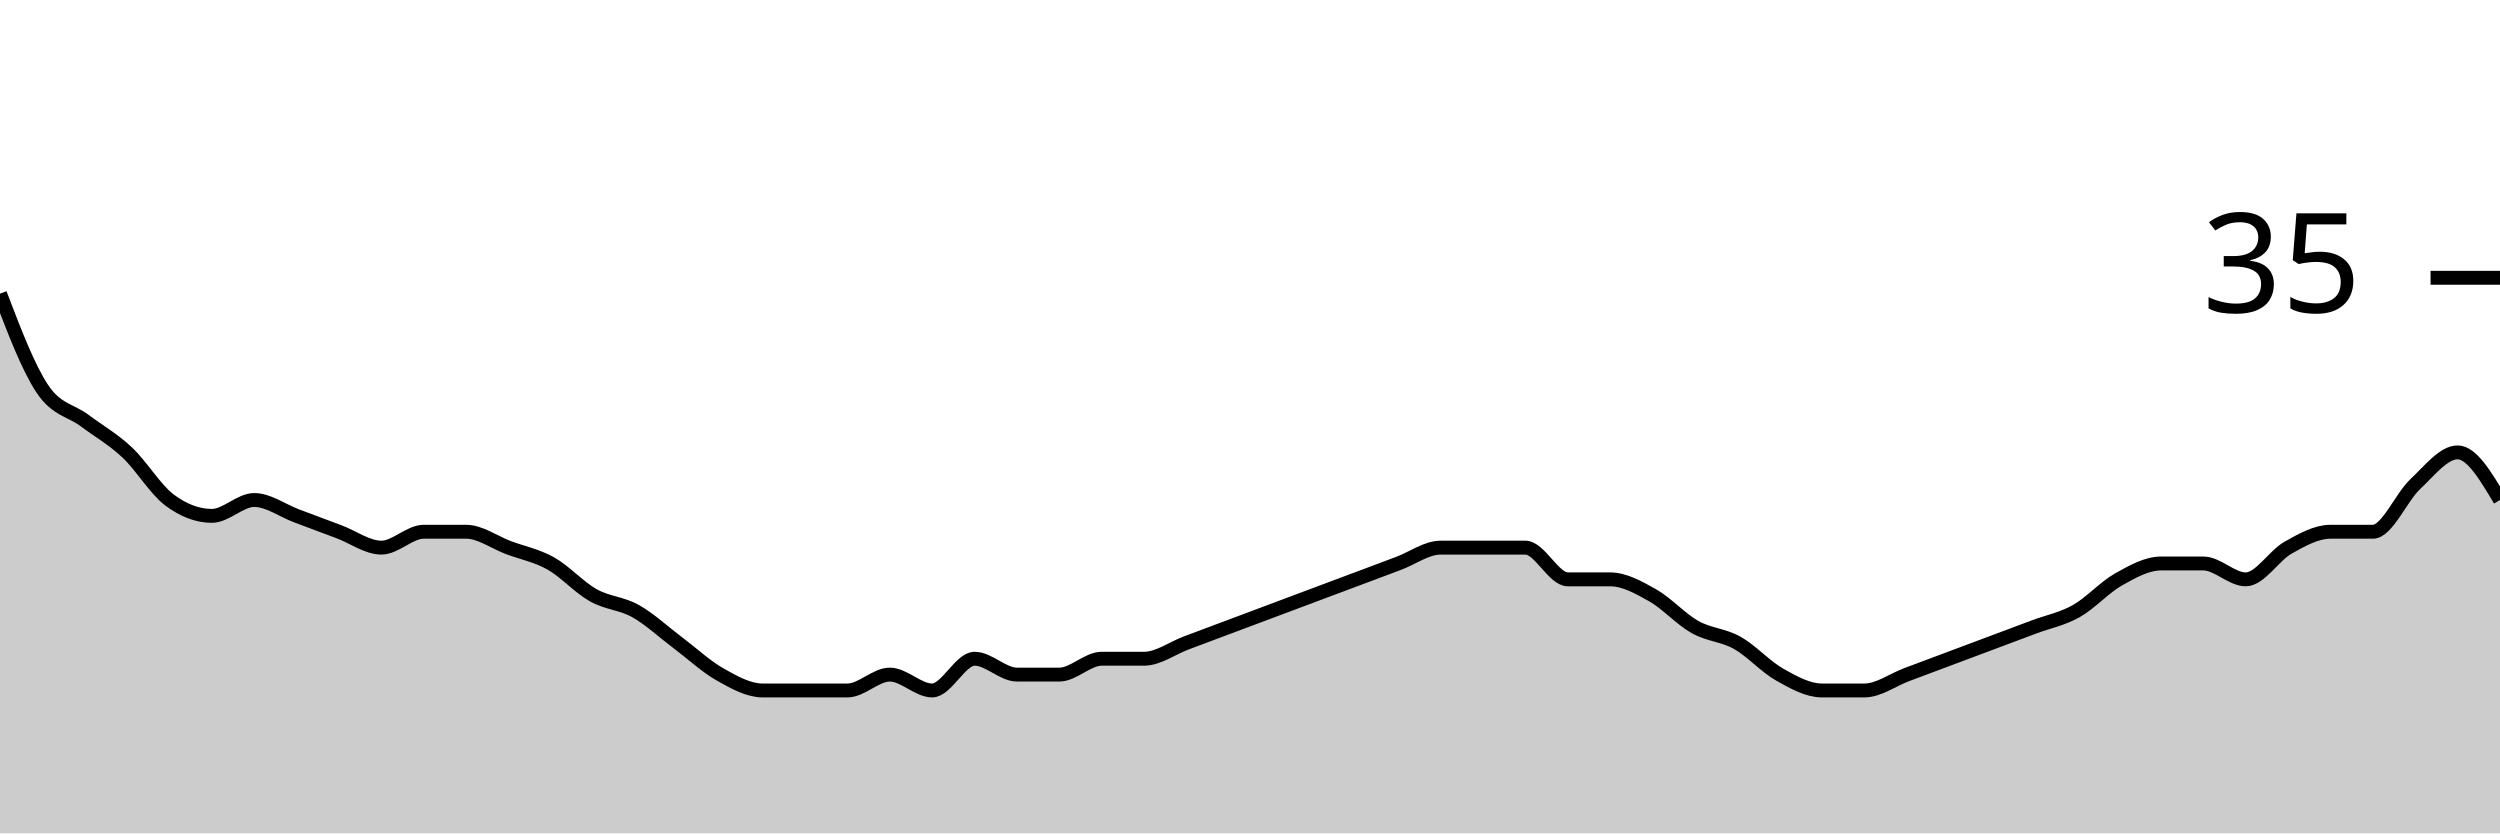
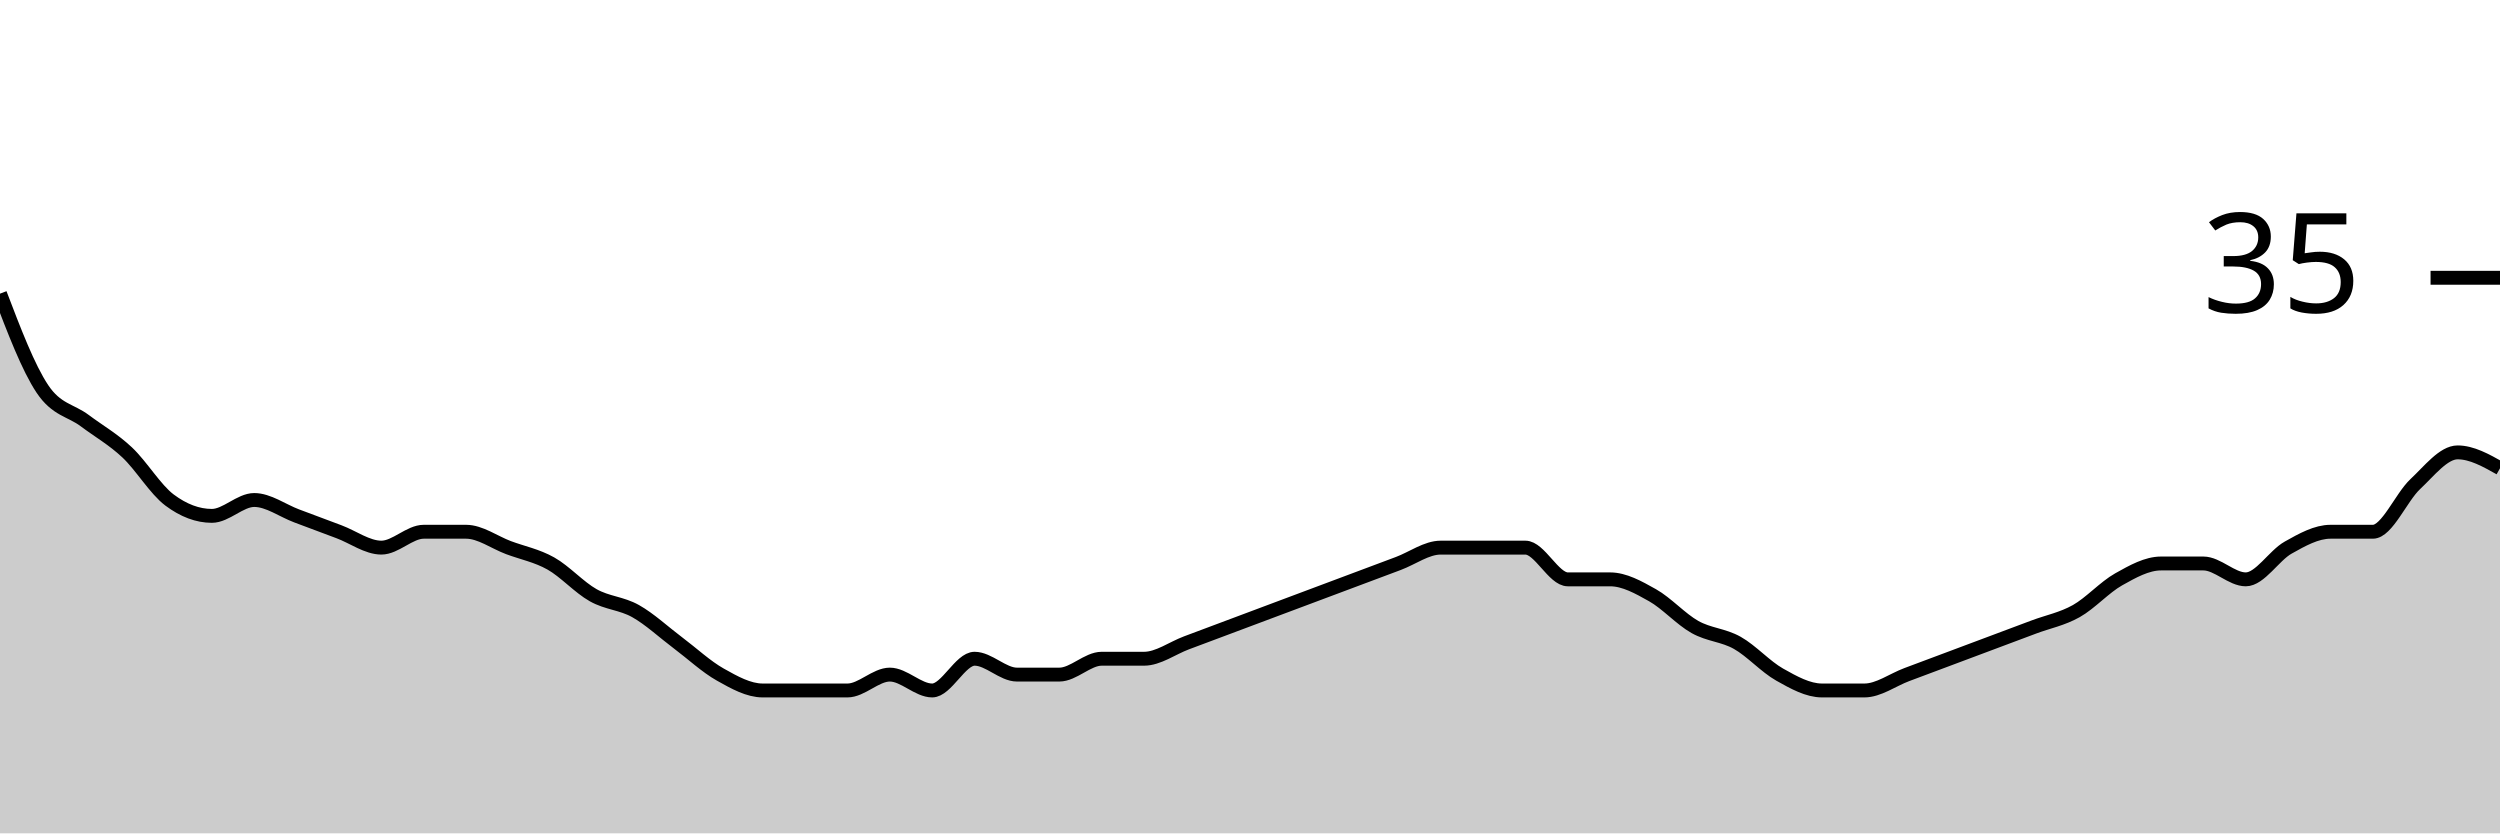
<svg xmlns="http://www.w3.org/2000/svg" viewBox="0 0 180 60">
  <g transform="translate(0,20)">
-     <path class="area" fill="rgba(0, 0, 0, 0.2)" d="M0,1.143C1.017,3.81,2.034,6.476,3.051,8C4.068,9.524,5.085,9.524,6.102,10.286C7.119,11.048,8.136,11.619,9.153,12.571C10.169,13.524,11.186,15.238,12.203,16C13.22,16.762,14.237,17.143,15.254,17.143C16.271,17.143,17.288,16,18.305,16C19.322,16,20.339,16.762,21.356,17.143C22.373,17.524,23.39,17.905,24.407,18.286C25.424,18.667,26.441,19.429,27.458,19.429C28.475,19.429,29.492,18.286,30.508,18.286C31.525,18.286,32.542,18.286,33.559,18.286C34.576,18.286,35.593,19.048,36.61,19.429C37.627,19.81,38.644,20,39.661,20.571C40.678,21.143,41.695,22.286,42.712,22.857C43.729,23.429,44.746,23.429,45.763,24C46.78,24.571,47.797,25.524,48.814,26.286C49.831,27.048,50.847,28,51.864,28.571C52.881,29.143,53.898,29.714,54.915,29.714C55.932,29.714,56.949,29.714,57.966,29.714C58.983,29.714,60,29.714,61.017,29.714C62.034,29.714,63.051,28.571,64.068,28.571C65.085,28.571,66.102,29.714,67.119,29.714C68.136,29.714,69.153,27.429,70.169,27.429C71.186,27.429,72.203,28.571,73.22,28.571C74.237,28.571,75.254,28.571,76.271,28.571C77.288,28.571,78.305,27.429,79.322,27.429C80.339,27.429,81.356,27.429,82.373,27.429C83.39,27.429,84.407,26.667,85.424,26.286C86.441,25.905,87.458,25.524,88.475,25.143C89.492,24.762,90.508,24.381,91.525,24C92.542,23.619,93.559,23.238,94.576,22.857C95.593,22.476,96.61,22.095,97.627,21.714C98.644,21.333,99.661,20.952,100.678,20.571C101.695,20.19,102.712,19.429,103.729,19.429C104.746,19.429,105.763,19.429,106.78,19.429C107.797,19.429,108.814,19.429,109.831,19.429C110.847,19.429,111.864,21.714,112.881,21.714C113.898,21.714,114.915,21.714,115.932,21.714C116.949,21.714,117.966,22.286,118.983,22.857C120,23.429,121.017,24.571,122.034,25.143C123.051,25.714,124.068,25.714,125.085,26.286C126.102,26.857,127.119,28,128.136,28.571C129.153,29.143,130.169,29.714,131.186,29.714C132.203,29.714,133.22,29.714,134.237,29.714C135.254,29.714,136.271,28.952,137.288,28.571C138.305,28.19,139.322,27.81,140.339,27.429C141.356,27.048,142.373,26.667,143.39,26.286C144.407,25.905,145.424,25.524,146.441,25.143C147.458,24.762,148.475,24.571,149.492,24C150.508,23.429,151.525,22.286,152.542,21.714C153.559,21.143,154.576,20.571,155.593,20.571C156.61,20.571,157.627,20.571,158.644,20.571C159.661,20.571,160.678,21.714,161.695,21.714C162.712,21.714,163.729,20,164.746,19.429C165.763,18.857,166.78,18.286,167.797,18.286C168.814,18.286,169.831,18.286,170.847,18.286C171.864,18.286,172.881,15.81,173.898,14.857C174.915,13.905,175.932,12.571,176.949,12.571C177.966,12.571,178.983,14.286,180,16L180,40C178.983,40,177.966,40,176.949,40C175.932,40,174.915,40,173.898,40C172.881,40,171.864,40,170.847,40C169.831,40,168.814,40,167.797,40C166.78,40,165.763,40,164.746,40C163.729,40,162.712,40,161.695,40C160.678,40,159.661,40,158.644,40C157.627,40,156.61,40,155.593,40C154.576,40,153.559,40,152.542,40C151.525,40,150.508,40,149.492,40C148.475,40,147.458,40,146.441,40C145.424,40,144.407,40,143.39,40C142.373,40,141.356,40,140.339,40C139.322,40,138.305,40,137.288,40C136.271,40,135.254,40,134.237,40C133.22,40,132.203,40,131.186,40C130.169,40,129.153,40,128.136,40C127.119,40,126.102,40,125.085,40C124.068,40,123.051,40,122.034,40C121.017,40,120,40,118.983,40C117.966,40,116.949,40,115.932,40C114.915,40,113.898,40,112.881,40C111.864,40,110.847,40,109.831,40C108.814,40,107.797,40,106.78,40C105.763,40,104.746,40,103.729,40C102.712,40,101.695,40,100.678,40C99.661,40,98.644,40,97.627,40C96.61,40,95.593,40,94.576,40C93.559,40,92.542,40,91.525,40C90.508,40,89.492,40,88.475,40C87.458,40,86.441,40,85.424,40C84.407,40,83.39,40,82.373,40C81.356,40,80.339,40,79.322,40C78.305,40,77.288,40,76.271,40C75.254,40,74.237,40,73.22,40C72.203,40,71.186,40,70.169,40C69.153,40,68.136,40,67.119,40C66.102,40,65.085,40,64.068,40C63.051,40,62.034,40,61.017,40C60,40,58.983,40,57.966,40C56.949,40,55.932,40,54.915,40C53.898,40,52.881,40,51.864,40C50.847,40,49.831,40,48.814,40C47.797,40,46.78,40,45.763,40C44.746,40,43.729,40,42.712,40C41.695,40,40.678,40,39.661,40C38.644,40,37.627,40,36.61,40C35.593,40,34.576,40,33.559,40C32.542,40,31.525,40,30.508,40C29.492,40,28.475,40,27.458,40C26.441,40,25.424,40,24.407,40C23.39,40,22.373,40,21.356,40C20.339,40,19.322,40,18.305,40C17.288,40,16.271,40,15.254,40C14.237,40,13.22,40,12.203,40C11.186,40,10.169,40,9.153,40C8.136,40,7.119,40,6.102,40C5.085,40,4.068,40,3.051,40C2.034,40,1.017,40,0,40Z" />
-     <path class="line" stroke="black" fill="none" d="M0,1.143C1.017,3.81,2.034,6.476,3.051,8C4.068,9.524,5.085,9.524,6.102,10.286C7.119,11.048,8.136,11.619,9.153,12.571C10.169,13.524,11.186,15.238,12.203,16C13.22,16.762,14.237,17.143,15.254,17.143C16.271,17.143,17.288,16,18.305,16C19.322,16,20.339,16.762,21.356,17.143C22.373,17.524,23.39,17.905,24.407,18.286C25.424,18.667,26.441,19.429,27.458,19.429C28.475,19.429,29.492,18.286,30.508,18.286C31.525,18.286,32.542,18.286,33.559,18.286C34.576,18.286,35.593,19.048,36.61,19.429C37.627,19.81,38.644,20,39.661,20.571C40.678,21.143,41.695,22.286,42.712,22.857C43.729,23.429,44.746,23.429,45.763,24C46.78,24.571,47.797,25.524,48.814,26.286C49.831,27.048,50.847,28,51.864,28.571C52.881,29.143,53.898,29.714,54.915,29.714C55.932,29.714,56.949,29.714,57.966,29.714C58.983,29.714,60,29.714,61.017,29.714C62.034,29.714,63.051,28.571,64.068,28.571C65.085,28.571,66.102,29.714,67.119,29.714C68.136,29.714,69.153,27.429,70.169,27.429C71.186,27.429,72.203,28.571,73.22,28.571C74.237,28.571,75.254,28.571,76.271,28.571C77.288,28.571,78.305,27.429,79.322,27.429C80.339,27.429,81.356,27.429,82.373,27.429C83.39,27.429,84.407,26.667,85.424,26.286C86.441,25.905,87.458,25.524,88.475,25.143C89.492,24.762,90.508,24.381,91.525,24C92.542,23.619,93.559,23.238,94.576,22.857C95.593,22.476,96.61,22.095,97.627,21.714C98.644,21.333,99.661,20.952,100.678,20.571C101.695,20.19,102.712,19.429,103.729,19.429C104.746,19.429,105.763,19.429,106.78,19.429C107.797,19.429,108.814,19.429,109.831,19.429C110.847,19.429,111.864,21.714,112.881,21.714C113.898,21.714,114.915,21.714,115.932,21.714C116.949,21.714,117.966,22.286,118.983,22.857C120,23.429,121.017,24.571,122.034,25.143C123.051,25.714,124.068,25.714,125.085,26.286C126.102,26.857,127.119,28,128.136,28.571C129.153,29.143,130.169,29.714,131.186,29.714C132.203,29.714,133.22,29.714,134.237,29.714C135.254,29.714,136.271,28.952,137.288,28.571C138.305,28.19,139.322,27.81,140.339,27.429C141.356,27.048,142.373,26.667,143.39,26.286C144.407,25.905,145.424,25.524,146.441,25.143C147.458,24.762,148.475,24.571,149.492,24C150.508,23.429,151.525,22.286,152.542,21.714C153.559,21.143,154.576,20.571,155.593,20.571C156.61,20.571,157.627,20.571,158.644,20.571C159.661,20.571,160.678,21.714,161.695,21.714C162.712,21.714,163.729,20,164.746,19.429C165.763,18.857,166.78,18.286,167.797,18.286C168.814,18.286,169.831,18.286,170.847,18.286C171.864,18.286,172.881,15.81,173.898,14.857C174.915,13.905,175.932,12.571,176.949,12.571C177.966,12.571,178.983,14.286,180,16" />
+     <path class="area" fill="rgba(0, 0, 0, 0.2)" d="M0,1.143C1.017,3.81,2.034,6.476,3.051,8C4.068,9.524,5.085,9.524,6.102,10.286C7.119,11.048,8.136,11.619,9.153,12.571C10.169,13.524,11.186,15.238,12.203,16C13.22,16.762,14.237,17.143,15.254,17.143C16.271,17.143,17.288,16,18.305,16C19.322,16,20.339,16.762,21.356,17.143C22.373,17.524,23.39,17.905,24.407,18.286C25.424,18.667,26.441,19.429,27.458,19.429C28.475,19.429,29.492,18.286,30.508,18.286C31.525,18.286,32.542,18.286,33.559,18.286C34.576,18.286,35.593,19.048,36.61,19.429C37.627,19.81,38.644,20,39.661,20.571C40.678,21.143,41.695,22.286,42.712,22.857C43.729,23.429,44.746,23.429,45.763,24C46.78,24.571,47.797,25.524,48.814,26.286C49.831,27.048,50.847,28,51.864,28.571C52.881,29.143,53.898,29.714,54.915,29.714C55.932,29.714,56.949,29.714,57.966,29.714C58.983,29.714,60,29.714,61.017,29.714C62.034,29.714,63.051,28.571,64.068,28.571C65.085,28.571,66.102,29.714,67.119,29.714C68.136,29.714,69.153,27.429,70.169,27.429C71.186,27.429,72.203,28.571,73.22,28.571C74.237,28.571,75.254,28.571,76.271,28.571C77.288,28.571,78.305,27.429,79.322,27.429C80.339,27.429,81.356,27.429,82.373,27.429C83.39,27.429,84.407,26.667,85.424,26.286C86.441,25.905,87.458,25.524,88.475,25.143C89.492,24.762,90.508,24.381,91.525,24C92.542,23.619,93.559,23.238,94.576,22.857C95.593,22.476,96.61,22.095,97.627,21.714C98.644,21.333,99.661,20.952,100.678,20.571C101.695,20.19,102.712,19.429,103.729,19.429C104.746,19.429,105.763,19.429,106.78,19.429C107.797,19.429,108.814,19.429,109.831,19.429C110.847,19.429,111.864,21.714,112.881,21.714C113.898,21.714,114.915,21.714,115.932,21.714C116.949,21.714,117.966,22.286,118.983,22.857C120,23.429,121.017,24.571,122.034,25.143C123.051,25.714,124.068,25.714,125.085,26.286C126.102,26.857,127.119,28,128.136,28.571C129.153,29.143,130.169,29.714,131.186,29.714C132.203,29.714,133.22,29.714,134.237,29.714C135.254,29.714,136.271,28.952,137.288,28.571C138.305,28.19,139.322,27.81,140.339,27.429C141.356,27.048,142.373,26.667,143.39,26.286C144.407,25.905,145.424,25.524,146.441,25.143C147.458,24.762,148.475,24.571,149.492,24C150.508,23.429,151.525,22.286,152.542,21.714C153.559,21.143,154.576,20.571,155.593,20.571C156.61,20.571,157.627,20.571,158.644,20.571C159.661,20.571,160.678,21.714,161.695,21.714C162.712,21.714,163.729,20,164.746,19.429C165.763,18.857,166.78,18.286,167.797,18.286C168.814,18.286,169.831,18.286,170.847,18.286C171.864,18.286,172.881,15.81,173.898,14.857C174.915,13.905,175.932,12.571,176.949,12.571C177.966,12.571,178.983,13.143,180,13.714L180,40C178.983,40,177.966,40,176.949,40C175.932,40,174.915,40,173.898,40C172.881,40,171.864,40,170.847,40C169.831,40,168.814,40,167.797,40C166.78,40,165.763,40,164.746,40C163.729,40,162.712,40,161.695,40C160.678,40,159.661,40,158.644,40C157.627,40,156.61,40,155.593,40C154.576,40,153.559,40,152.542,40C151.525,40,150.508,40,149.492,40C148.475,40,147.458,40,146.441,40C145.424,40,144.407,40,143.39,40C142.373,40,141.356,40,140.339,40C139.322,40,138.305,40,137.288,40C136.271,40,135.254,40,134.237,40C133.22,40,132.203,40,131.186,40C130.169,40,129.153,40,128.136,40C127.119,40,126.102,40,125.085,40C124.068,40,123.051,40,122.034,40C121.017,40,120,40,118.983,40C117.966,40,116.949,40,115.932,40C114.915,40,113.898,40,112.881,40C111.864,40,110.847,40,109.831,40C108.814,40,107.797,40,106.78,40C105.763,40,104.746,40,103.729,40C102.712,40,101.695,40,100.678,40C99.661,40,98.644,40,97.627,40C96.61,40,95.593,40,94.576,40C93.559,40,92.542,40,91.525,40C90.508,40,89.492,40,88.475,40C87.458,40,86.441,40,85.424,40C84.407,40,83.39,40,82.373,40C81.356,40,80.339,40,79.322,40C78.305,40,77.288,40,76.271,40C75.254,40,74.237,40,73.22,40C72.203,40,71.186,40,70.169,40C69.153,40,68.136,40,67.119,40C66.102,40,65.085,40,64.068,40C63.051,40,62.034,40,61.017,40C60,40,58.983,40,57.966,40C56.949,40,55.932,40,54.915,40C53.898,40,52.881,40,51.864,40C50.847,40,49.831,40,48.814,40C47.797,40,46.78,40,45.763,40C44.746,40,43.729,40,42.712,40C41.695,40,40.678,40,39.661,40C38.644,40,37.627,40,36.61,40C35.593,40,34.576,40,33.559,40C32.542,40,31.525,40,30.508,40C29.492,40,28.475,40,27.458,40C26.441,40,25.424,40,24.407,40C23.39,40,22.373,40,21.356,40C20.339,40,19.322,40,18.305,40C17.288,40,16.271,40,15.254,40C14.237,40,13.22,40,12.203,40C11.186,40,10.169,40,9.153,40C8.136,40,7.119,40,6.102,40C5.085,40,4.068,40,3.051,40C2.034,40,1.017,40,0,40Z" />
+     <path class="line" stroke="black" fill="none" d="M0,1.143C1.017,3.81,2.034,6.476,3.051,8C4.068,9.524,5.085,9.524,6.102,10.286C7.119,11.048,8.136,11.619,9.153,12.571C10.169,13.524,11.186,15.238,12.203,16C13.22,16.762,14.237,17.143,15.254,17.143C16.271,17.143,17.288,16,18.305,16C19.322,16,20.339,16.762,21.356,17.143C22.373,17.524,23.39,17.905,24.407,18.286C25.424,18.667,26.441,19.429,27.458,19.429C28.475,19.429,29.492,18.286,30.508,18.286C31.525,18.286,32.542,18.286,33.559,18.286C34.576,18.286,35.593,19.048,36.61,19.429C37.627,19.81,38.644,20,39.661,20.571C40.678,21.143,41.695,22.286,42.712,22.857C43.729,23.429,44.746,23.429,45.763,24C46.78,24.571,47.797,25.524,48.814,26.286C49.831,27.048,50.847,28,51.864,28.571C52.881,29.143,53.898,29.714,54.915,29.714C55.932,29.714,56.949,29.714,57.966,29.714C58.983,29.714,60,29.714,61.017,29.714C62.034,29.714,63.051,28.571,64.068,28.571C65.085,28.571,66.102,29.714,67.119,29.714C68.136,29.714,69.153,27.429,70.169,27.429C71.186,27.429,72.203,28.571,73.22,28.571C74.237,28.571,75.254,28.571,76.271,28.571C77.288,28.571,78.305,27.429,79.322,27.429C80.339,27.429,81.356,27.429,82.373,27.429C83.39,27.429,84.407,26.667,85.424,26.286C86.441,25.905,87.458,25.524,88.475,25.143C89.492,24.762,90.508,24.381,91.525,24C92.542,23.619,93.559,23.238,94.576,22.857C95.593,22.476,96.61,22.095,97.627,21.714C98.644,21.333,99.661,20.952,100.678,20.571C101.695,20.19,102.712,19.429,103.729,19.429C104.746,19.429,105.763,19.429,106.78,19.429C107.797,19.429,108.814,19.429,109.831,19.429C110.847,19.429,111.864,21.714,112.881,21.714C113.898,21.714,114.915,21.714,115.932,21.714C116.949,21.714,117.966,22.286,118.983,22.857C120,23.429,121.017,24.571,122.034,25.143C123.051,25.714,124.068,25.714,125.085,26.286C126.102,26.857,127.119,28,128.136,28.571C129.153,29.143,130.169,29.714,131.186,29.714C132.203,29.714,133.22,29.714,134.237,29.714C135.254,29.714,136.271,28.952,137.288,28.571C138.305,28.19,139.322,27.81,140.339,27.429C141.356,27.048,142.373,26.667,143.39,26.286C144.407,25.905,145.424,25.524,146.441,25.143C147.458,24.762,148.475,24.571,149.492,24C150.508,23.429,151.525,22.286,152.542,21.714C153.559,21.143,154.576,20.571,155.593,20.571C156.61,20.571,157.627,20.571,158.644,20.571C159.661,20.571,160.678,21.714,161.695,21.714C162.712,21.714,163.729,20,164.746,19.429C165.763,18.857,166.78,18.286,167.797,18.286C168.814,18.286,169.831,18.286,170.847,18.286C171.864,18.286,172.881,15.81,173.898,14.857C174.915,13.905,175.932,12.571,176.949,12.571C177.966,12.571,178.983,13.143,180,13.714" />
    <path class="axis-ceiling" stroke-width="1" stroke="black" fill="none" d="M175,0L180,0" />
    <text class="axis-ceiling-label" font-family="sans-serif" text-anchor="end" font-size="10px" x="170" y="2.5">35</text>
  </g>
</svg>
